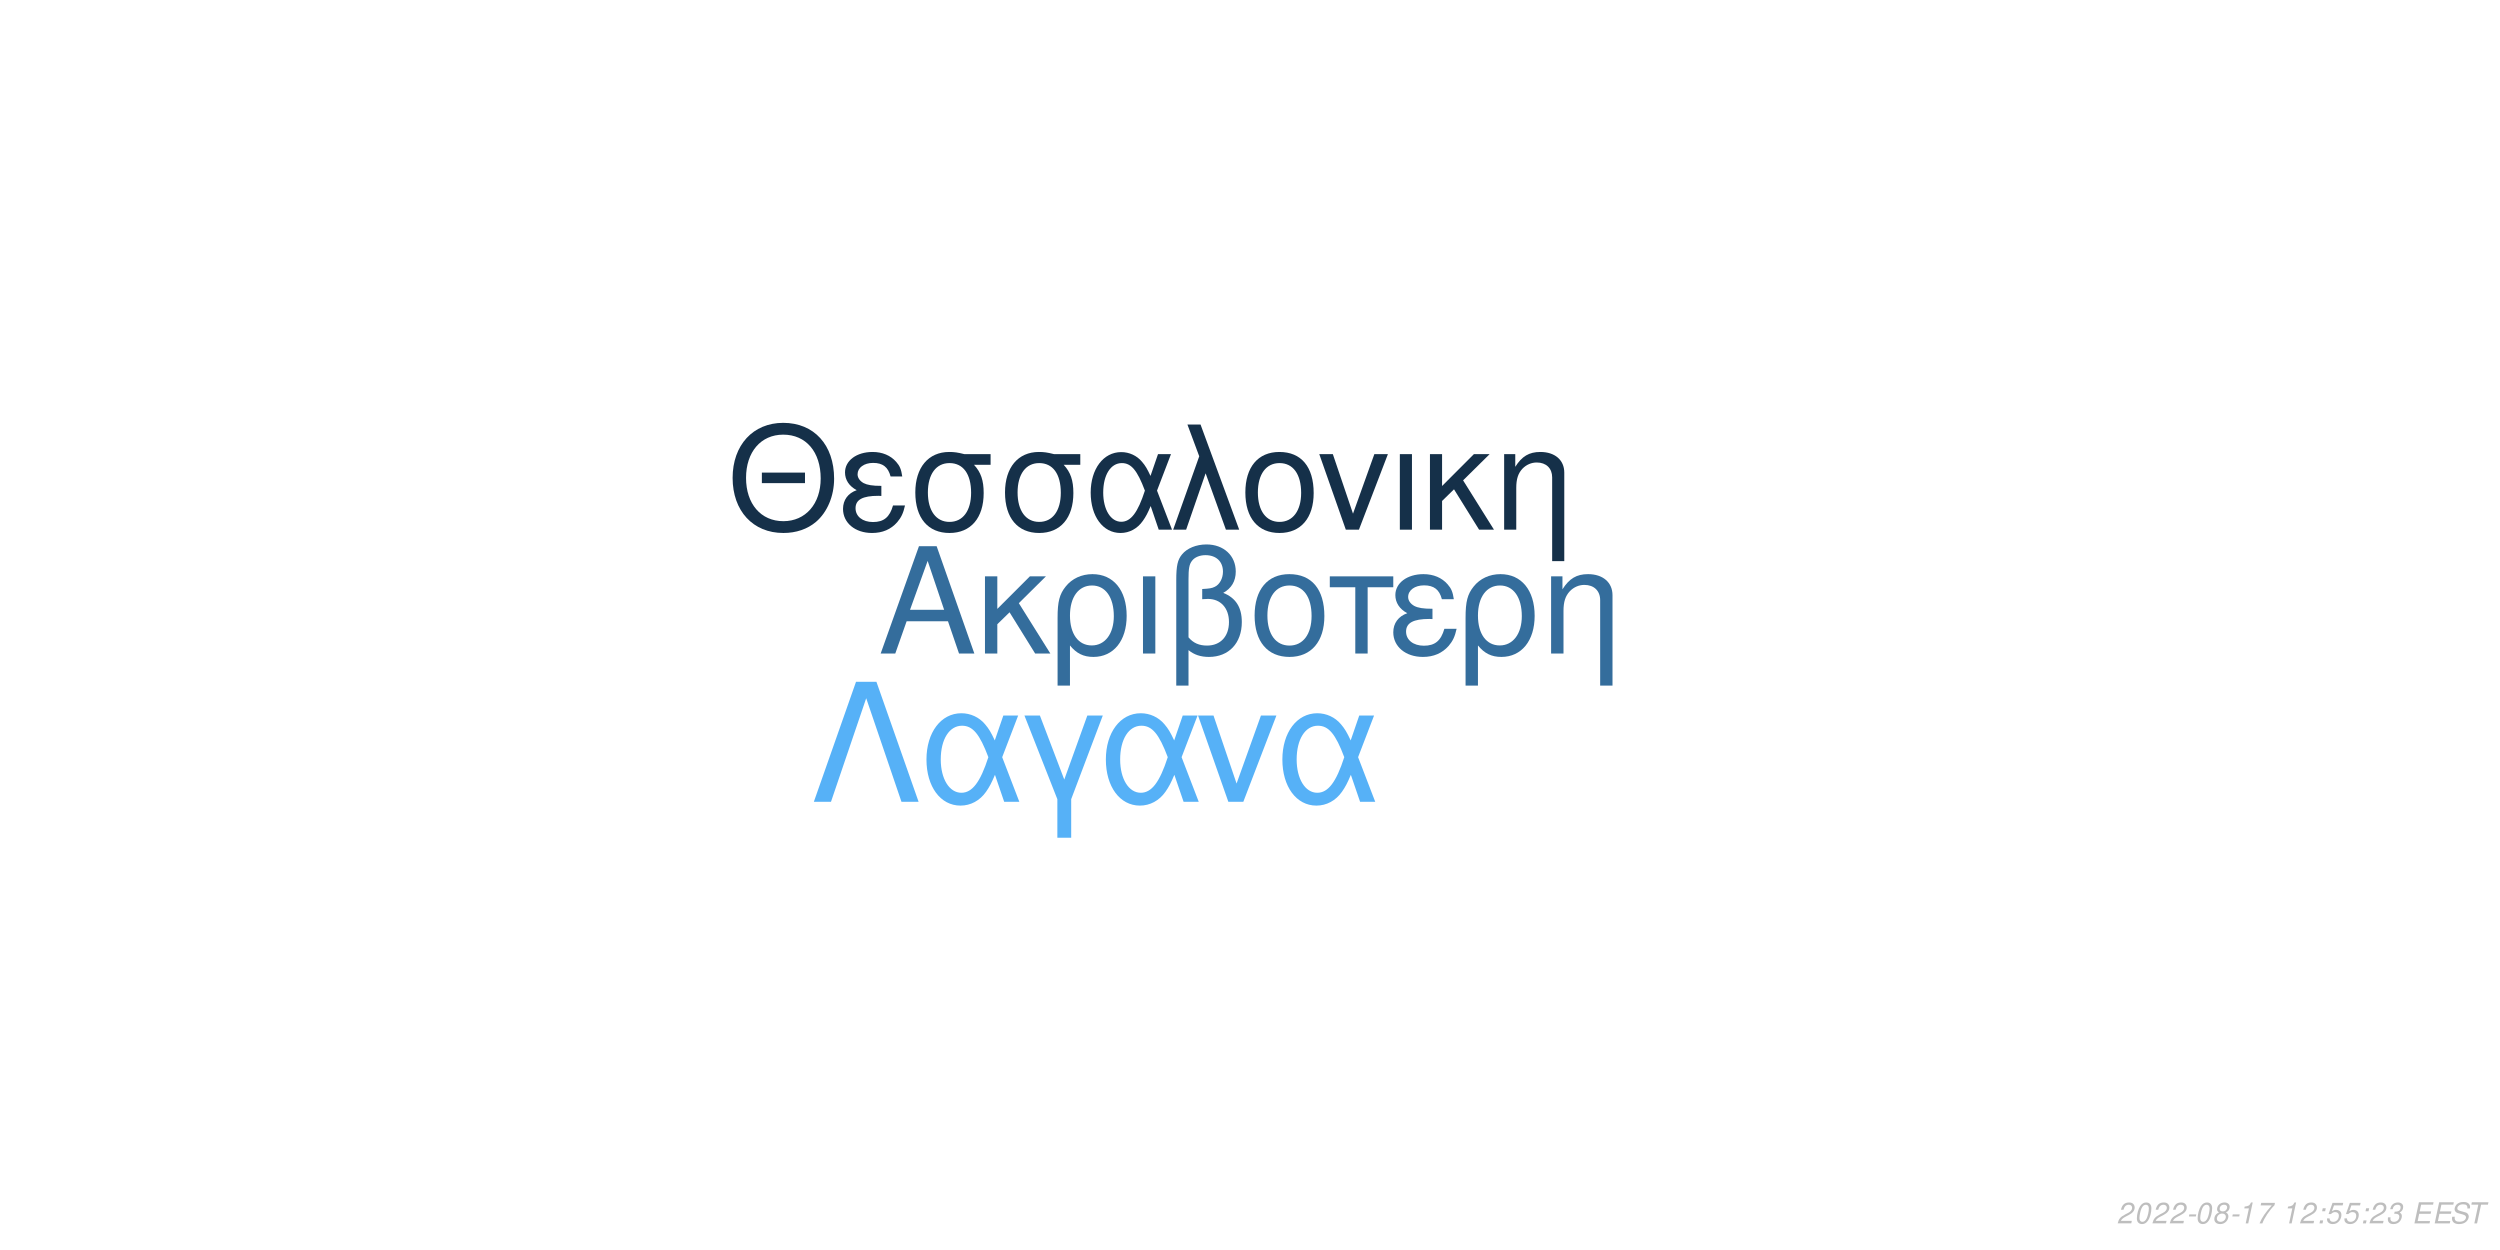
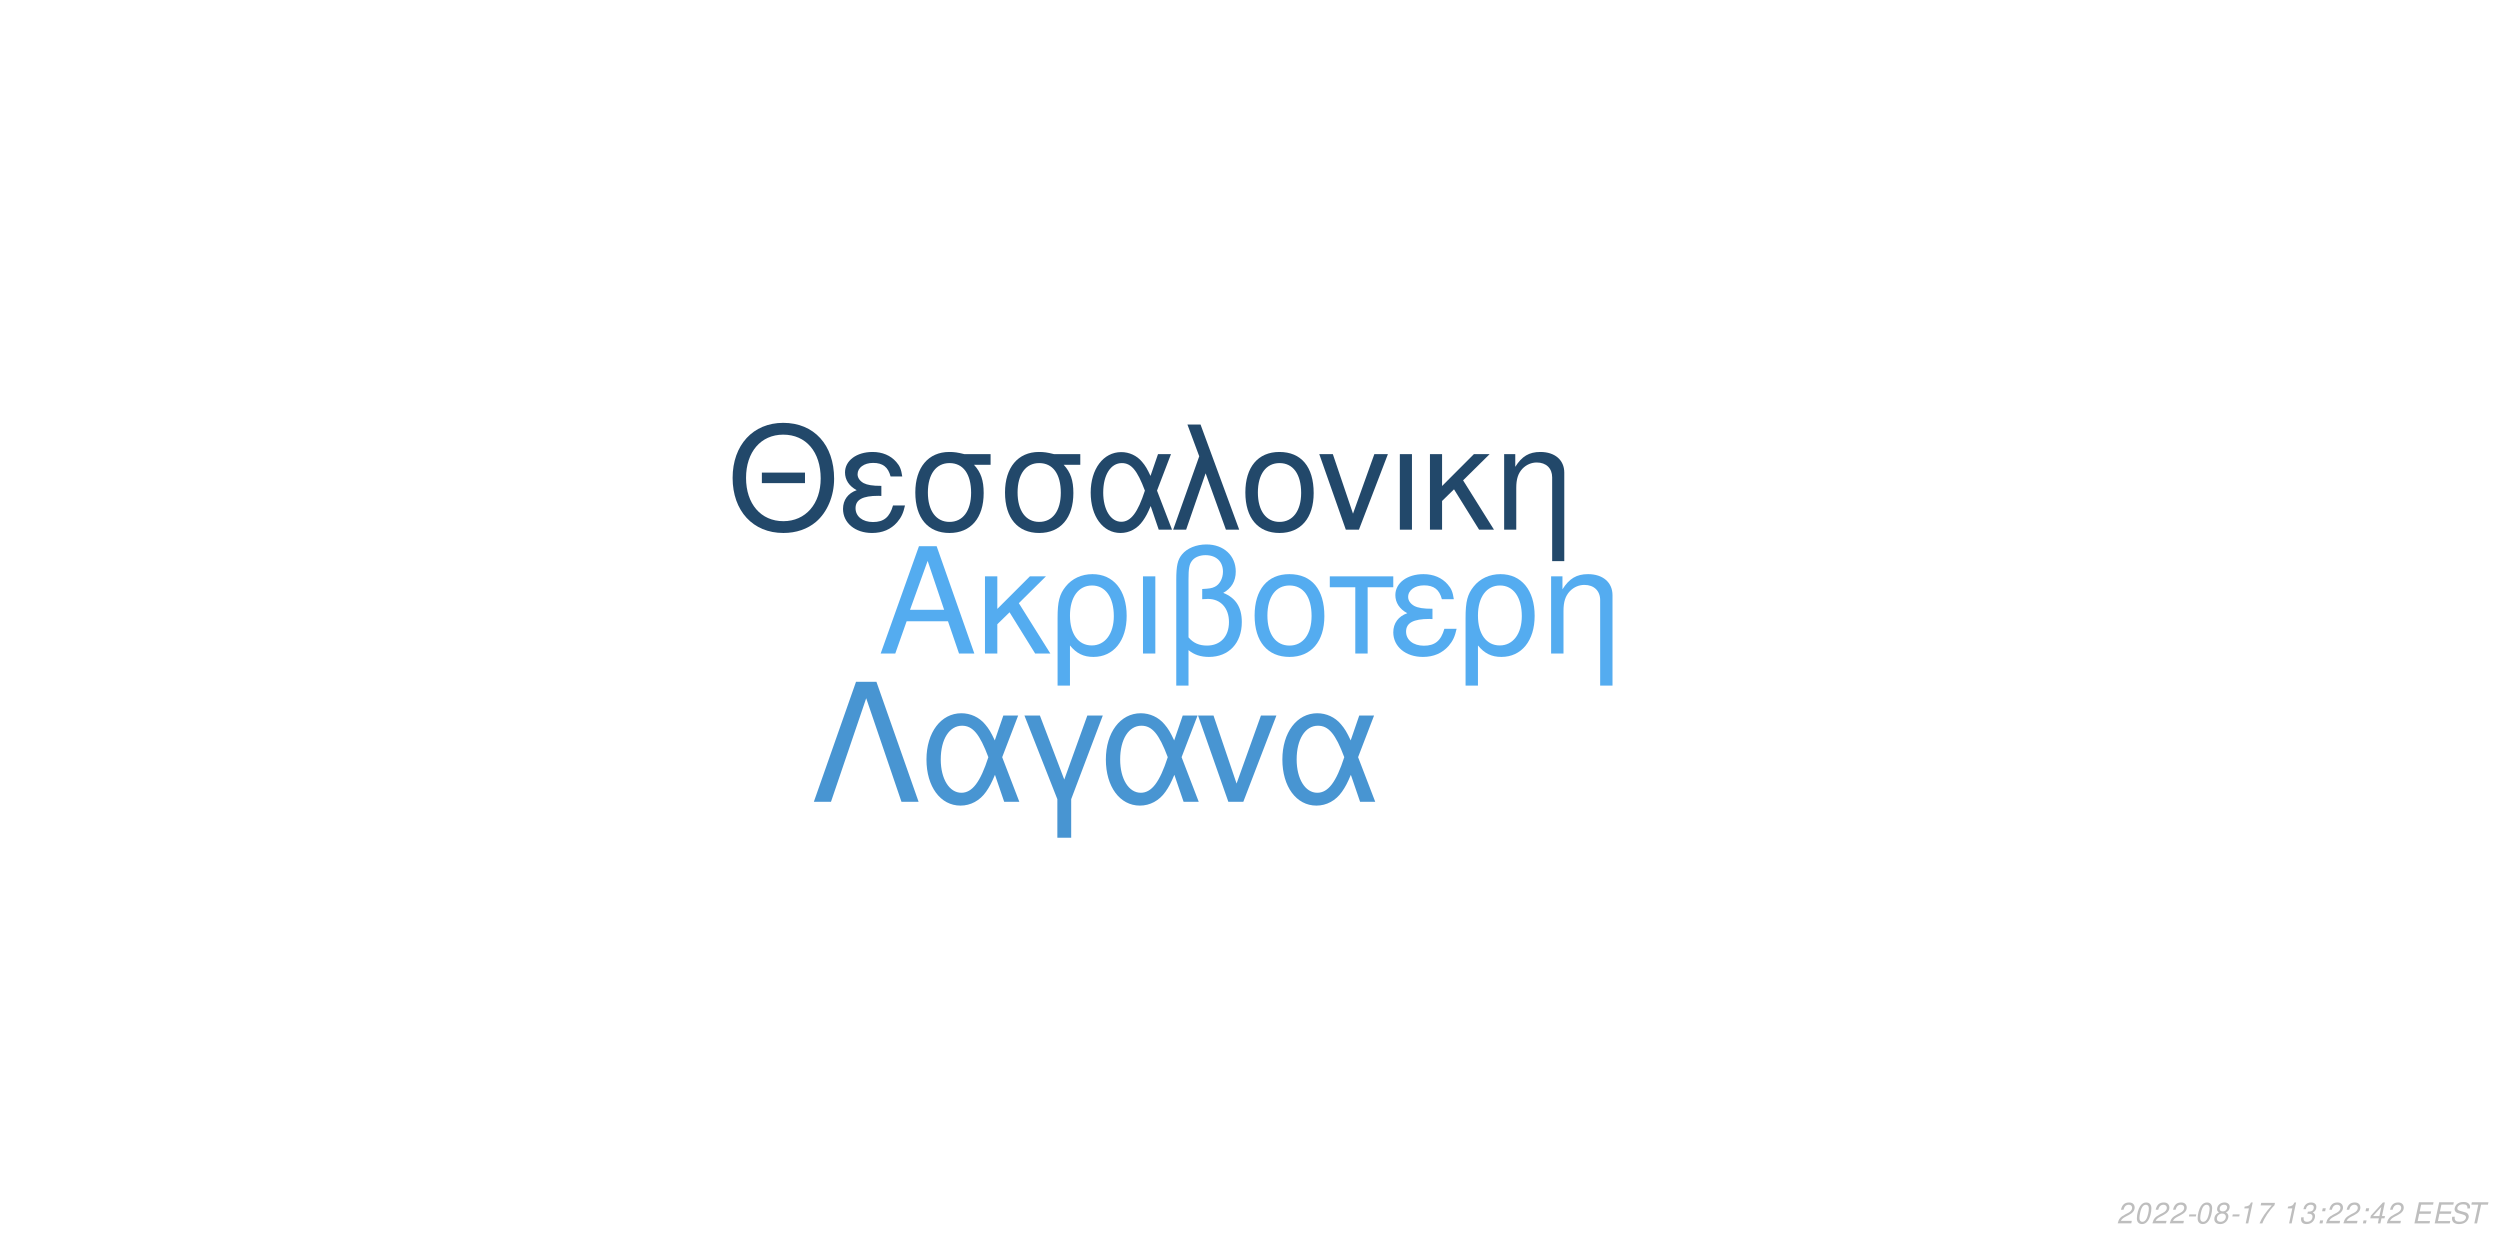
<svg xmlns="http://www.w3.org/2000/svg" xmlns:xlink="http://www.w3.org/1999/xlink" width="864pt" height="432pt" viewBox="0 0 864 432" version="1.1">
  <defs>
    <g>
      <symbol overflow="visible" id="glyph0-0">
        <path style="stroke:none;" d="" />
      </symbol>
      <symbol overflow="visible" id="glyph0-1">
        <path style="stroke:none;" d="M 24.125 -11.141 L 27.938 0 L 33.234 0 L 20.203 -37.094 L 14.094 -37.094 L 0.859 0 L 5.906 0 L 9.828 -11.141 Z M 22.797 -15.109 L 11 -15.109 L 17.094 -32.016 Z M 22.797 -15.109 " />
      </symbol>
      <symbol overflow="visible" id="glyph0-2">
        <path style="stroke:none;" d="M 7.172 -15.422 L 7.172 -26.672 L 2.906 -26.672 L 2.906 0 L 7.172 0 L 7.172 -10.125 L 11.406 -14.25 L 20.25 0 L 25.5 0 L 14.609 -17.406 L 23.969 -26.672 L 18.422 -26.672 Z M 7.172 -15.422 " />
      </symbol>
      <symbol overflow="visible" id="glyph0-3">
        <path style="stroke:none;" d="M 3 11.094 L 7.281 11.094 L 7.281 -2.797 C 9.516 -0.047 11.953 1.172 15.375 1.172 C 22.344 1.172 26.875 -4.422 26.875 -13.031 C 26.875 -21.891 22.297 -27.438 15.062 -27.438 C 11.297 -27.438 7.984 -25.906 5.797 -23.156 C 3.672 -20.516 3 -17.969 3 -12.359 Z M 14.906 -23.516 C 19.547 -23.516 22.438 -19.438 22.438 -12.922 C 22.438 -6.812 19.391 -2.797 14.812 -2.797 C 10.172 -2.797 7.281 -6.766 7.281 -13.125 C 7.281 -19.484 10.234 -23.516 14.906 -23.516 Z M 14.906 -23.516 " />
      </symbol>
      <symbol overflow="visible" id="glyph0-4">
        <path style="stroke:none;" d="M 3.516 0 L 7.781 0 L 7.781 -26.672 L 3.516 -26.672 Z M 3.516 0 " />
      </symbol>
      <symbol overflow="visible" id="glyph0-5">
        <path style="stroke:none;" d="M 4.016 11.094 L 8.25 11.094 L 8.25 -1.172 C 10.172 0.406 12.422 1.172 15.312 1.172 C 22.188 1.172 26.672 -3.609 26.672 -10.891 C 26.672 -15.984 24.578 -19.234 20.25 -20.969 C 23.109 -22.547 24.578 -25.031 24.578 -28.344 C 24.578 -33.844 20.406 -37.703 14.453 -37.703 C 10.938 -37.703 7.734 -36.391 6 -34.25 C 4.484 -32.422 4.016 -30.328 4.016 -25.391 Z M 8.25 -25.656 C 8.25 -29.359 8.5 -30.844 9.469 -32.062 C 10.375 -33.281 12.156 -34 14.094 -34 C 17.812 -34 20.156 -31.812 20.156 -28.297 C 20.156 -25.953 18.984 -23.812 17.297 -23.047 C 16.281 -22.547 15.469 -22.438 12.984 -22.297 L 12.984 -18.781 C 13.734 -18.828 14.344 -18.875 14.969 -18.875 C 19.344 -18.875 22.234 -15.719 22.234 -10.891 C 22.234 -5.906 19.281 -2.75 14.656 -2.75 C 11.953 -2.75 9.922 -3.609 8.25 -5.594 Z M 8.25 -25.656 " />
      </symbol>
      <symbol overflow="visible" id="glyph0-6">
        <path style="stroke:none;" d="M 14.094 -27.438 C 6.562 -27.438 2.094 -22.094 2.094 -13.125 C 2.094 -4.125 6.562 1.172 14.141 1.172 C 21.672 1.172 26.203 -4.172 26.203 -12.922 C 26.203 -22.188 21.828 -27.438 14.094 -27.438 Z M 14.141 -23.516 C 18.938 -23.516 21.781 -19.594 21.781 -12.984 C 21.781 -6.672 18.828 -2.75 14.141 -2.75 C 9.422 -2.75 6.516 -6.672 6.516 -13.125 C 6.516 -19.594 9.422 -23.516 14.141 -23.516 Z M 14.141 -23.516 " />
      </symbol>
      <symbol overflow="visible" id="glyph0-7">
        <path style="stroke:none;" d="M 7.891 0 L 12.156 0 L 12.156 -22.906 L 21.016 -22.906 L 21.016 -26.672 L -0.922 -26.672 L -0.922 -22.906 L 7.891 -22.906 Z M 7.891 0 " />
      </symbol>
      <symbol overflow="visible" id="glyph0-8">
        <path style="stroke:none;" d="M 14.562 -15.469 C 11.344 -15.469 9.562 -15.781 8.297 -16.438 C 6.922 -17.203 6.156 -18.328 6.156 -19.547 C 6.156 -21.891 8.453 -23.562 11.656 -23.562 C 15.062 -23.562 16.953 -22.094 17.812 -18.781 L 21.938 -18.781 C 21.578 -21.266 21.062 -22.5 19.797 -23.922 C 17.812 -26.203 14.906 -27.438 11.453 -27.438 C 5.797 -27.438 1.734 -24.375 1.734 -20.203 C 1.734 -17.609 3.156 -15.375 5.859 -13.938 C 2.797 -12.875 1.016 -10.484 1.016 -7.328 C 1.016 -2.391 5.297 1.172 11.25 1.172 C 14.969 1.172 17.906 -0.109 20.156 -2.641 C 21.578 -4.328 22.297 -5.797 22.906 -8.547 L 18.672 -8.547 C 17.5 -4.422 15.422 -2.703 11.609 -2.703 C 7.938 -2.703 5.438 -4.688 5.438 -7.578 C 5.438 -10.578 7.938 -11.953 13.484 -11.953 C 13.641 -11.953 14.094 -11.953 14.562 -11.906 Z M 14.562 -15.469 " />
      </symbol>
      <symbol overflow="visible" id="glyph0-9">
        <path style="stroke:none;" d="M 3.562 -26.672 L 3.562 0 L 7.844 0 L 7.844 -14.703 C 7.844 -17.906 8.5 -19.891 10.031 -21.531 C 11.406 -22.953 13.188 -23.719 15.062 -23.719 C 18.375 -23.719 20.516 -21.672 20.516 -18.469 L 20.516 11.094 L 24.781 11.094 L 24.781 -20.156 C 24.781 -24.578 21.469 -27.438 16.328 -27.438 C 12.359 -27.438 9.828 -25.906 7.484 -22.188 L 7.484 -26.672 Z M 3.562 -26.672 " />
      </symbol>
      <symbol overflow="visible" id="glyph1-0">
        <path style="stroke:none;" d="" />
      </symbol>
      <symbol overflow="visible" id="glyph1-1">
        <path style="stroke:none;" d="M 26.859 -19.734 L 11.953 -19.734 L 11.953 -16.094 L 26.859 -16.094 Z M 19.328 -36.922 C 8.922 -36.922 1.844 -29.25 1.844 -17.891 C 1.844 -6.484 8.875 1.141 19.391 1.141 C 23.812 1.141 27.703 -0.203 30.641 -2.688 C 34.578 -6.031 36.922 -11.656 36.922 -17.594 C 36.922 -29.297 30 -36.922 19.328 -36.922 Z M 19.328 -32.844 C 27.203 -32.844 32.281 -26.906 32.281 -17.688 C 32.281 -8.922 27.062 -2.938 19.391 -2.938 C 11.609 -2.938 6.484 -8.922 6.484 -17.891 C 6.484 -26.859 11.609 -32.844 19.328 -32.844 Z M 19.328 -32.844 " />
      </symbol>
      <symbol overflow="visible" id="glyph1-2">
        <path style="stroke:none;" d="M 14.25 -15.141 C 11.109 -15.141 9.375 -15.453 8.125 -16.094 C 6.781 -16.844 6.031 -17.938 6.031 -19.141 C 6.031 -21.422 8.266 -23.078 11.406 -23.078 C 14.75 -23.078 16.594 -21.625 17.438 -18.391 L 21.469 -18.391 C 21.125 -20.828 20.625 -22.031 19.391 -23.422 C 17.438 -25.656 14.594 -26.859 11.219 -26.859 C 5.688 -26.859 1.688 -23.875 1.688 -19.781 C 1.688 -17.234 3.094 -15.047 5.734 -13.656 C 2.734 -12.609 1 -10.266 1 -7.172 C 1 -2.344 5.188 1.141 11.016 1.141 C 14.656 1.141 17.547 -0.094 19.734 -2.594 C 21.125 -4.234 21.828 -5.688 22.422 -8.375 L 18.281 -8.375 C 17.141 -4.328 15.094 -2.641 11.359 -2.641 C 7.766 -2.641 5.328 -4.578 5.328 -7.422 C 5.328 -10.359 7.766 -11.703 13.203 -11.703 C 13.359 -11.703 13.797 -11.703 14.25 -11.656 Z M 14.25 -15.141 " />
      </symbol>
      <symbol overflow="visible" id="glyph1-3">
        <path style="stroke:none;" d="M 29 -26.109 L 19.938 -26.109 C 17.594 -26.703 16.438 -26.859 14.703 -26.859 C 7.469 -26.859 2.984 -21.469 2.984 -12.859 C 2.984 -4.031 7.375 1.141 14.797 1.141 C 22.172 1.141 26.609 -4.078 26.609 -12.656 C 26.609 -17.047 25.656 -19.828 23.266 -22.422 L 29 -22.422 Z M 14.797 -23.016 C 19.531 -23.016 22.266 -19.234 22.266 -12.75 C 22.266 -6.531 19.438 -2.688 14.797 -2.688 C 10.172 -2.688 7.328 -6.531 7.328 -12.859 C 7.328 -19.188 10.172 -23.016 14.797 -23.016 Z M 14.797 -23.016 " />
      </symbol>
      <symbol overflow="visible" id="glyph1-4">
        <path style="stroke:none;" d="M 29.344 -26.109 L 24.859 -26.109 L 22.266 -18.578 C 21.125 -21.031 20.484 -22.125 19.328 -23.469 C 17.547 -25.609 14.906 -26.812 12.156 -26.812 C 5.984 -26.812 1.594 -20.984 1.594 -12.812 C 1.594 -4.578 5.828 1.141 11.906 1.141 C 14.953 1.141 17.734 -0.344 19.625 -3.047 C 20.672 -4.531 21.281 -5.688 22.328 -8.172 L 25.109 0 L 29.703 0 L 24.516 -13.5 Z M 20.328 -13.5 C 17.891 -5.922 15.453 -2.734 12.156 -2.734 C 8.516 -2.734 5.922 -6.922 5.922 -12.812 C 5.922 -18.938 8.516 -23.016 12.359 -23.016 C 15.594 -23.016 17.688 -20.531 20.328 -13.5 Z M 20.328 -13.5 " />
      </symbol>
      <symbol overflow="visible" id="glyph1-5">
        <path style="stroke:none;" d="M 1.094 0 L 5.578 0 L 12.312 -19.484 L 19.328 0 L 23.922 0 L 10.562 -36.328 L 6.031 -36.328 L 10.109 -25.359 Z M 1.094 0 " />
      </symbol>
      <symbol overflow="visible" id="glyph1-6">
        <path style="stroke:none;" d="M 13.797 -26.859 C 6.422 -26.859 2.047 -21.625 2.047 -12.859 C 2.047 -4.031 6.422 1.141 13.859 1.141 C 21.234 1.141 25.656 -4.078 25.656 -12.656 C 25.656 -21.719 21.375 -26.859 13.797 -26.859 Z M 13.859 -23.016 C 18.531 -23.016 21.328 -19.188 21.328 -12.703 C 21.328 -6.531 18.438 -2.688 13.859 -2.688 C 9.219 -2.688 6.375 -6.531 6.375 -12.859 C 6.375 -19.188 9.219 -23.016 13.859 -23.016 Z M 13.859 -23.016 " />
      </symbol>
      <symbol overflow="visible" id="glyph1-7">
        <path style="stroke:none;" d="M 14.297 0 L 24.312 -26.109 L 19.625 -26.109 L 12.25 -5.531 L 5.281 -26.109 L 0.594 -26.109 L 9.766 0 Z M 14.297 0 " />
      </symbol>
      <symbol overflow="visible" id="glyph1-8">
        <path style="stroke:none;" d="M 3.438 0 L 7.625 0 L 7.625 -26.109 L 3.438 -26.109 Z M 3.438 0 " />
      </symbol>
      <symbol overflow="visible" id="glyph1-9">
        <path style="stroke:none;" d="M 7.031 -15.094 L 7.031 -26.109 L 2.844 -26.109 L 2.844 0 L 7.031 0 L 7.031 -9.922 L 11.156 -13.953 L 19.828 0 L 24.969 0 L 14.297 -17.047 L 23.469 -26.109 L 18.031 -26.109 Z M 7.031 -15.094 " />
      </symbol>
      <symbol overflow="visible" id="glyph1-10">
        <path style="stroke:none;" d="M 3.484 -26.109 L 3.484 0 L 7.672 0 L 7.672 -14.406 C 7.672 -17.547 8.328 -19.484 9.812 -21.078 C 11.156 -22.469 12.906 -23.219 14.75 -23.219 C 17.984 -23.219 20.078 -21.234 20.078 -18.094 L 20.078 10.859 L 24.266 10.859 L 24.266 -19.734 C 24.266 -24.062 21.031 -26.859 16 -26.859 C 12.109 -26.859 9.609 -25.359 7.328 -21.719 L 7.328 -26.109 Z M 3.484 -26.109 " />
      </symbol>
      <symbol overflow="visible" id="glyph2-0">
        <path style="stroke:none;" d="" />
      </symbol>
      <symbol overflow="visible" id="glyph2-1">
        <path style="stroke:none;" d="M 22.531 -41.484 L 15.484 -41.484 L 0.906 0 L 6.828 0 L 19 -35.797 L 31.188 0 L 37.109 0 Z M 22.531 -41.484 " />
      </symbol>
      <symbol overflow="visible" id="glyph2-2">
        <path style="stroke:none;" d="M 33.516 -29.812 L 28.391 -29.812 L 25.438 -21.219 C 24.125 -24.016 23.391 -25.266 22.078 -26.797 C 20.031 -29.25 17.016 -30.609 13.891 -30.609 C 6.828 -30.609 1.828 -23.953 1.828 -14.625 C 1.828 -5.234 6.656 1.312 13.594 1.312 C 17.078 1.312 20.266 -0.391 22.422 -3.469 C 23.609 -5.172 24.297 -6.484 25.5 -9.328 L 28.688 0 L 33.922 0 L 28 -15.422 Z M 23.219 -15.422 C 20.422 -6.766 17.641 -3.125 13.891 -3.125 C 9.734 -3.125 6.766 -7.906 6.766 -14.625 C 6.766 -21.625 9.734 -26.297 14.109 -26.297 C 17.812 -26.297 20.203 -23.453 23.219 -15.422 Z M 23.219 -15.422 " />
      </symbol>
      <symbol overflow="visible" id="glyph2-3">
        <path style="stroke:none;" d="M 12.062 12.406 L 16.844 12.406 L 16.844 -0.906 L 27.766 -29.812 L 22.422 -29.812 L 14.453 -7.688 L 6.031 -29.812 L 0.688 -29.812 L 12.062 -0.906 Z M 12.062 12.406 " />
      </symbol>
      <symbol overflow="visible" id="glyph2-4">
        <path style="stroke:none;" d="M 16.328 0 L 27.766 -29.812 L 22.422 -29.812 L 14 -6.312 L 6.031 -29.812 L 0.688 -29.812 L 11.156 0 Z M 16.328 0 " />
      </symbol>
      <symbol overflow="visible" id="glyph3-0">
        <path style="stroke:none;" d="" />
      </symbol>
      <symbol overflow="visible" id="glyph3-1">
        <path style="stroke:none;" d="M 5.234 -0.875 L 1.469 -0.875 C 1.641 -1.375 2.203 -1.891 3.109 -2.344 L 4.234 -2.938 C 5.562 -3.625 6.219 -4.469 6.219 -5.484 C 6.219 -5.938 6.062 -6.359 5.797 -6.656 C 5.469 -7.047 4.984 -7.234 4.312 -7.234 C 2.766 -7.234 1.891 -6.453 1.484 -4.734 L 2.375 -4.734 C 2.484 -5.188 2.609 -5.484 2.797 -5.75 C 3.094 -6.203 3.609 -6.453 4.188 -6.453 C 4.891 -6.453 5.344 -6.031 5.344 -5.375 C 5.344 -4.703 4.859 -4.094 4.016 -3.656 L 2.984 -3.125 C 1.234 -2.188 0.797 -1.656 0.344 -0.016 L 5.047 -0.016 Z M 5.234 -0.875 " />
      </symbol>
      <symbol overflow="visible" id="glyph3-2">
        <path style="stroke:none;" d="M 4.203 -7.234 C 3.375 -7.234 2.688 -6.812 2.125 -5.984 C 1.484 -5.047 0.984 -3.188 0.984 -1.734 C 0.984 -1.109 1.172 -0.562 1.484 -0.266 C 1.797 0.047 2.281 0.234 2.766 0.234 C 3.625 0.234 4.281 -0.156 4.859 -1.016 C 5.516 -1.953 6 -3.797 6 -5.266 C 6 -6.5 5.328 -7.234 4.203 -7.234 Z M 4.094 -6.453 C 4.734 -6.453 5.125 -5.984 5.125 -5.156 C 5.125 -4.203 4.781 -2.625 4.406 -1.812 C 3.984 -0.938 3.516 -0.547 2.875 -0.547 C 2.25 -0.547 1.875 -1.031 1.875 -1.828 C 1.875 -2.797 2.203 -4.344 2.594 -5.203 C 2.984 -6.047 3.453 -6.453 4.094 -6.453 Z M 4.094 -6.453 " />
      </symbol>
      <symbol overflow="visible" id="glyph3-3">
        <path style="stroke:none;" d="M 3.516 -3.125 L 1.125 -3.125 L 0.969 -2.406 L 3.359 -2.406 Z M 3.516 -3.125 " />
      </symbol>
      <symbol overflow="visible" id="glyph3-4">
        <path style="stroke:none;" d="M 4.766 -3.797 C 5.078 -3.969 5.234 -4.078 5.438 -4.234 C 5.812 -4.594 6.062 -5.172 6.062 -5.734 C 6.062 -6.625 5.344 -7.234 4.266 -7.234 C 2.812 -7.234 1.703 -6.219 1.703 -4.875 C 1.703 -4.406 1.875 -4.125 2.359 -3.812 C 1.297 -3.312 0.75 -2.516 0.75 -1.469 C 0.75 -0.438 1.547 0.234 2.812 0.234 C 3.656 0.234 4.359 -0.094 4.938 -0.734 C 5.359 -1.234 5.609 -1.859 5.609 -2.438 C 5.609 -3.047 5.312 -3.516 4.766 -3.797 Z M 4.109 -6.453 C 4.797 -6.453 5.188 -6.125 5.188 -5.578 C 5.188 -5.266 5.062 -4.922 4.859 -4.672 C 4.562 -4.312 4.188 -4.156 3.656 -4.156 C 2.984 -4.156 2.594 -4.453 2.594 -4.984 C 2.594 -5.859 3.203 -6.453 4.109 -6.453 Z M 3.453 -3.406 C 4.234 -3.406 4.734 -2.984 4.734 -2.312 C 4.734 -1.312 3.922 -0.547 2.875 -0.547 C 2.125 -0.547 1.625 -0.969 1.625 -1.625 C 1.625 -2.609 2.438 -3.406 3.453 -3.406 Z M 3.453 -3.406 " />
      </symbol>
      <symbol overflow="visible" id="glyph3-5">
        <path style="stroke:none;" d="M 3.703 -5.188 L 2.594 0 L 3.469 0 L 5.016 -7.234 L 4.438 -7.234 C 3.906 -6.156 3.688 -6.016 2.234 -5.812 L 2.109 -5.188 Z M 3.703 -5.188 " />
      </symbol>
      <symbol overflow="visible" id="glyph3-6">
        <path style="stroke:none;" d="M 6.703 -7.094 L 1.953 -7.094 L 1.766 -6.219 L 5.594 -6.219 C 3.344 -3.688 2.266 -2.109 1.375 0 L 2.344 0 C 3.031 -1.906 4.828 -4.594 6.547 -6.281 Z M 6.703 -7.094 " />
      </symbol>
      <symbol overflow="visible" id="glyph3-7">
        <path style="stroke:none;" d="" />
      </symbol>
      <symbol overflow="visible" id="glyph3-8">
+         <path style="stroke:none;" d="M 2.922 -3.312 C 3.125 -3.344 3.234 -3.344 3.375 -3.344 C 4.203 -3.344 4.688 -3 4.688 -2.406 C 4.688 -1.312 3.906 -0.547 2.781 -0.547 C 2.047 -0.547 1.594 -0.938 1.594 -1.562 C 1.594 -1.719 1.609 -1.844 1.656 -2.094 L 0.766 -2.094 C 0.734 -1.797 0.719 -1.641 0.719 -1.469 C 0.719 -0.375 1.406 0.234 2.641 0.234 C 3.547 0.234 4.297 -0.078 4.812 -0.656 C 5.266 -1.156 5.562 -1.875 5.562 -2.547 C 5.562 -3.125 5.344 -3.453 4.797 -3.734 C 5.641 -4.234 6.016 -4.844 6.016 -5.734 C 6.016 -6.656 5.312 -7.234 4.203 -7.234 C 3.375 -7.234 2.672 -6.938 2.188 -6.375 C 1.891 -6.031 1.703 -5.641 1.516 -4.906 L 2.391 -4.906 C 2.5 -5.359 2.594 -5.594 2.734 -5.812 C 3.047 -6.234 3.516 -6.453 4.078 -6.453 C 4.734 -6.453 5.141 -6.125 5.141 -5.578 C 5.141 -5.188 5.016 -4.797 4.797 -4.547 C 4.516 -4.234 4 -4.062 3.266 -4.062 L 3.078 -4.062 Z M 2.922 -3.312 " />
+       </symbol>
+       <symbol overflow="visible" id="glyph3-9">
        <path style="stroke:none;" d="M 2.359 -1.031 L 1.312 -1.031 L 1.094 0 L 2.141 0 Z M 3.266 -5.234 L 2.219 -5.234 L 2 -4.203 L 3.047 -4.203 Z M 3.266 -5.234 " />
      </symbol>
-       <symbol overflow="visible" id="glyph3-9">
-         <path style="stroke:none;" d="M 6.297 -7.094 L 2.594 -7.094 L 1.234 -3.234 L 2.047 -3.234 C 2.656 -3.766 2.938 -3.906 3.531 -3.906 C 4.328 -3.906 4.797 -3.453 4.797 -2.688 C 4.797 -1.438 3.969 -0.547 2.828 -0.547 C 2.031 -0.547 1.609 -0.938 1.578 -1.734 L 0.703 -1.734 L 0.703 -1.516 C 0.703 -0.938 0.844 -0.547 1.188 -0.266 C 1.562 0.062 2.078 0.234 2.703 0.234 C 3.656 0.234 4.391 -0.156 4.984 -0.922 C 5.422 -1.5 5.672 -2.234 5.672 -2.953 C 5.672 -4 4.938 -4.672 3.812 -4.672 C 3.328 -4.672 2.906 -4.547 2.406 -4.234 L 3.109 -6.219 L 6.109 -6.219 Z M 6.297 -7.094 " />
-       </symbol>
      <symbol overflow="visible" id="glyph3-10">
-         <path style="stroke:none;" d="M 2.922 -3.312 C 3.125 -3.344 3.234 -3.344 3.375 -3.344 C 4.203 -3.344 4.688 -3 4.688 -2.406 C 4.688 -1.312 3.906 -0.547 2.781 -0.547 C 2.047 -0.547 1.594 -0.938 1.594 -1.562 C 1.594 -1.719 1.609 -1.844 1.656 -2.094 L 0.766 -2.094 C 0.734 -1.797 0.719 -1.641 0.719 -1.469 C 0.719 -0.375 1.406 0.234 2.641 0.234 C 3.547 0.234 4.297 -0.078 4.812 -0.656 C 5.266 -1.156 5.562 -1.875 5.562 -2.547 C 5.562 -3.125 5.344 -3.453 4.797 -3.734 C 5.641 -4.234 6.016 -4.844 6.016 -5.734 C 6.016 -6.656 5.312 -7.234 4.203 -7.234 C 3.375 -7.234 2.672 -6.938 2.188 -6.375 C 1.891 -6.031 1.703 -5.641 1.516 -4.906 L 2.391 -4.906 C 2.5 -5.359 2.594 -5.594 2.734 -5.812 C 3.047 -6.234 3.516 -6.453 4.078 -6.453 C 4.734 -6.453 5.141 -6.125 5.141 -5.578 C 5.141 -5.188 5.016 -4.797 4.797 -4.547 C 4.516 -4.234 4 -4.062 3.266 -4.062 L 3.078 -4.062 Z M 2.922 -3.312 " />
+         <path style="stroke:none;" d="M 3.625 -1.75 L 3.266 0 L 4.141 0 L 4.516 -1.75 L 5.562 -1.75 L 5.734 -2.531 L 4.688 -2.531 L 5.688 -7.234 L 5.016 -7.234 L 0.844 -2.672 L 0.641 -1.75 Z M 3.797 -2.531 L 1.594 -2.531 L 4.469 -5.703 Z M 3.797 -2.531 " />
      </symbol>
      <symbol overflow="visible" id="glyph3-11">
        <path style="stroke:none;" d="M 2.547 -3.312 L 6.5 -3.312 L 6.688 -4.141 L 2.719 -4.141 L 3.219 -6.469 L 7.344 -6.469 L 7.516 -7.297 L 2.453 -7.297 L 0.906 0 L 6.125 0 L 6.297 -0.812 L 2.016 -0.812 Z M 2.547 -3.312 " />
      </symbol>
      <symbol overflow="visible" id="glyph3-12">
        <path style="stroke:none;" d="M 7.062 -5.156 C 7.125 -5.438 7.141 -5.562 7.141 -5.703 C 7.141 -6.156 6.938 -6.594 6.594 -6.891 C 6.188 -7.25 5.656 -7.406 4.875 -7.406 C 3.844 -7.406 3.047 -7.125 2.5 -6.562 C 2.094 -6.141 1.781 -5.438 1.781 -4.922 C 1.781 -4.297 2.219 -3.766 2.891 -3.562 L 4.594 -3.094 C 5.406 -2.859 5.734 -2.578 5.734 -2.094 C 5.734 -1.781 5.547 -1.406 5.266 -1.141 C 4.844 -0.766 4.266 -0.578 3.453 -0.578 C 2.328 -0.578 1.812 -0.984 1.812 -1.906 C 1.812 -2.047 1.812 -2.125 1.844 -2.312 L 0.984 -2.312 C 0.906 -2.062 0.891 -1.906 0.891 -1.688 C 0.891 -0.484 1.797 0.234 3.297 0.234 C 4.359 0.234 5.234 -0.062 5.812 -0.609 C 6.344 -1.078 6.688 -1.797 6.688 -2.375 C 6.688 -2.641 6.609 -2.906 6.453 -3.156 C 6.234 -3.5 5.938 -3.703 5.469 -3.828 L 3.75 -4.312 C 2.984 -4.547 2.734 -4.734 2.734 -5.188 C 2.734 -5.547 2.875 -5.844 3.188 -6.109 C 3.547 -6.438 4.031 -6.594 4.703 -6.594 C 5.266 -6.594 5.688 -6.484 5.906 -6.297 C 6.094 -6.125 6.219 -5.797 6.219 -5.516 C 6.219 -5.422 6.203 -5.344 6.188 -5.156 Z M 7.062 -5.156 " />
      </symbol>
      <symbol overflow="visible" id="glyph3-13">
        <path style="stroke:none;" d="M 4.938 -6.469 L 7.312 -6.469 L 7.484 -7.297 L 1.75 -7.297 L 1.578 -6.469 L 3.984 -6.469 L 2.609 0 L 3.547 0 Z M 4.938 -6.469 " />
      </symbol>
    </g>
  </defs>
  <g id="surface1">
    <rect x="0" y="0" width="864" height="432" style="fill:rgb(100%,100%,100%);fill-opacity:1;stroke:none;" />
-     <g style="fill:rgb(20.392%,42.745%,61.176%);fill-opacity:1;">
+     <g style="fill:rgb(32.941%,67.451%,94.118%);fill-opacity:1;">
      <use xlink:href="#glyph0-1" x="303.5" y="225.861" />
      <use xlink:href="#glyph0-2" x="337.5" y="225.861" />
      <use xlink:href="#glyph0-3" x="362.5" y="225.861" />
      <use xlink:href="#glyph0-4" x="391.5" y="225.861" />
      <use xlink:href="#glyph0-5" x="402.5" y="225.861" />
      <use xlink:href="#glyph0-6" x="431.5" y="225.861" />
      <use xlink:href="#glyph0-7" x="460.5" y="225.861" />
      <use xlink:href="#glyph0-8" x="480.5" y="225.861" />
      <use xlink:href="#glyph0-3" x="503.5" y="225.861" />
      <use xlink:href="#glyph0-9" x="532.5" y="225.861" />
    </g>
-     <g style="fill:rgb(8.235%,18.824%,28.627%);fill-opacity:1;">
+     <g style="fill:rgb(13.333%,28.235%,41.569%);fill-opacity:1;">
      <use xlink:href="#glyph1-1" x="251.348" y="183.058" />
      <use xlink:href="#glyph1-2" x="290.348" y="183.058" />
      <use xlink:href="#glyph1-3" x="313.348" y="183.058" />
      <use xlink:href="#glyph1-3" x="344.348" y="183.058" />
      <use xlink:href="#glyph1-4" x="375.348" y="183.058" />
      <use xlink:href="#glyph1-5" x="404.348" y="183.058" />
      <use xlink:href="#glyph1-6" x="428.348" y="183.058" />
      <use xlink:href="#glyph1-7" x="455.348" y="183.058" />
      <use xlink:href="#glyph1-8" x="480.348" y="183.058" />
      <use xlink:href="#glyph1-9" x="491.348" y="183.058" />
      <use xlink:href="#glyph1-10" x="516.348" y="183.058" />
    </g>
-     <g style="fill:rgb(33.725%,69.412%,96.863%);fill-opacity:1;">
+     <g style="fill:rgb(28.235%,58.431%,82.353%);fill-opacity:1;">
      <use xlink:href="#glyph2-1" x="280.359" y="277.105" />
      <use xlink:href="#glyph2-2" x="318.359" y="277.105" />
      <use xlink:href="#glyph2-3" x="353.359" y="277.105" />
      <use xlink:href="#glyph2-2" x="380.359" y="277.105" />
      <use xlink:href="#glyph2-4" x="413.359" y="277.105" />
      <use xlink:href="#glyph2-2" x="441.359" y="277.105" />
    </g>
    <g style="fill:rgb(74.51%,74.51%,74.51%);fill-opacity:1;">
      <use xlink:href="#glyph3-1" x="731.52" y="422.81" />
      <use xlink:href="#glyph3-2" x="737.52" y="422.81" />
      <use xlink:href="#glyph3-1" x="743.52" y="422.81" />
      <use xlink:href="#glyph3-1" x="749.52" y="422.81" />
      <use xlink:href="#glyph3-3" x="755.52" y="422.81" />
      <use xlink:href="#glyph3-2" x="758.52" y="422.81" />
      <use xlink:href="#glyph3-4" x="764.52" y="422.81" />
      <use xlink:href="#glyph3-3" x="770.52" y="422.81" />
      <use xlink:href="#glyph3-5" x="773.52" y="422.81" />
      <use xlink:href="#glyph3-6" x="779.52" y="422.81" />
      <use xlink:href="#glyph3-7" x="785.52" y="422.81" />
      <use xlink:href="#glyph3-5" x="788.52" y="422.81" />
-       <use xlink:href="#glyph3-1" x="794.52" y="422.81" />
-       <use xlink:href="#glyph3-8" x="800.52" y="422.81" />
-       <use xlink:href="#glyph3-9" x="803.52" y="422.81" />
-       <use xlink:href="#glyph3-9" x="809.52" y="422.81" />
-       <use xlink:href="#glyph3-8" x="815.52" y="422.81" />
-       <use xlink:href="#glyph3-1" x="818.52" y="422.81" />
-       <use xlink:href="#glyph3-10" x="824.52" y="422.81" />
+       <use xlink:href="#glyph3-8" x="794.52" y="422.81" />
+       <use xlink:href="#glyph3-9" x="800.52" y="422.81" />
+       <use xlink:href="#glyph3-1" x="803.52" y="422.81" />
+       <use xlink:href="#glyph3-1" x="809.52" y="422.81" />
+       <use xlink:href="#glyph3-9" x="815.52" y="422.81" />
+       <use xlink:href="#glyph3-10" x="818.52" y="422.81" />
+       <use xlink:href="#glyph3-1" x="824.52" y="422.81" />
      <use xlink:href="#glyph3-7" x="830.52" y="422.81" />
      <use xlink:href="#glyph3-11" x="833.52" y="422.81" />
      <use xlink:href="#glyph3-11" x="840.52" y="422.81" />
      <use xlink:href="#glyph3-12" x="846.52" y="422.81" />
      <use xlink:href="#glyph3-13" x="852.52" y="422.81" />
    </g>
  </g>
</svg>
